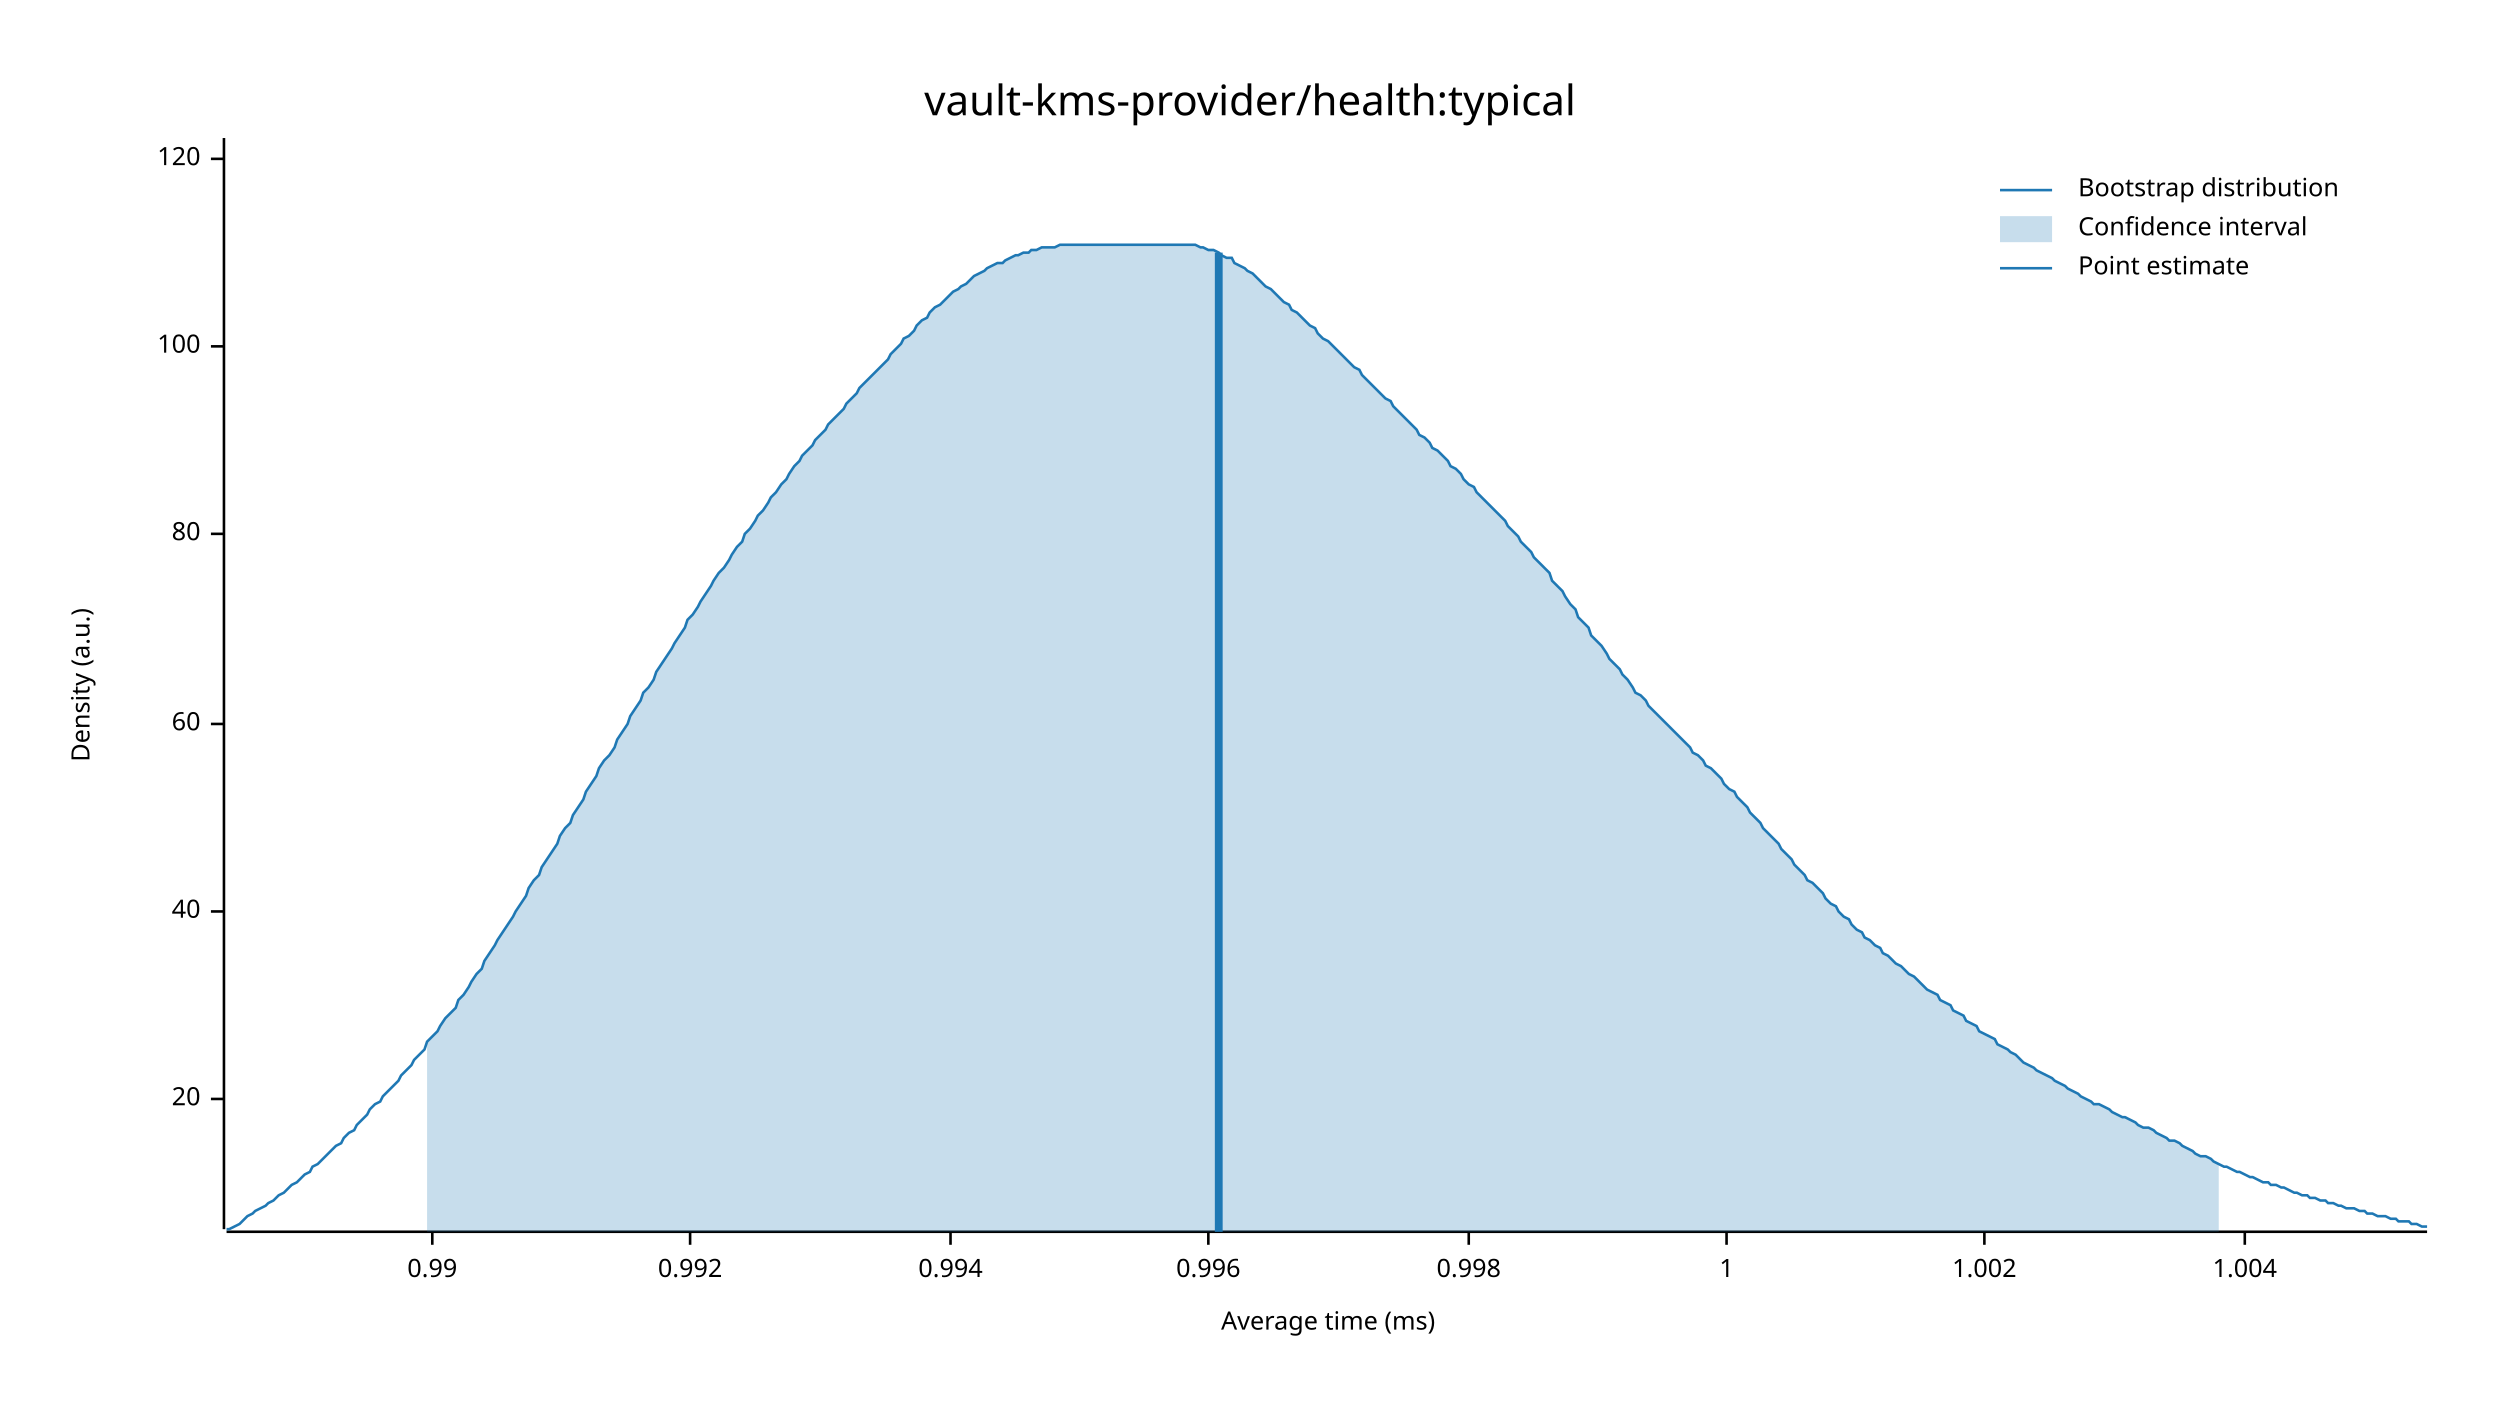
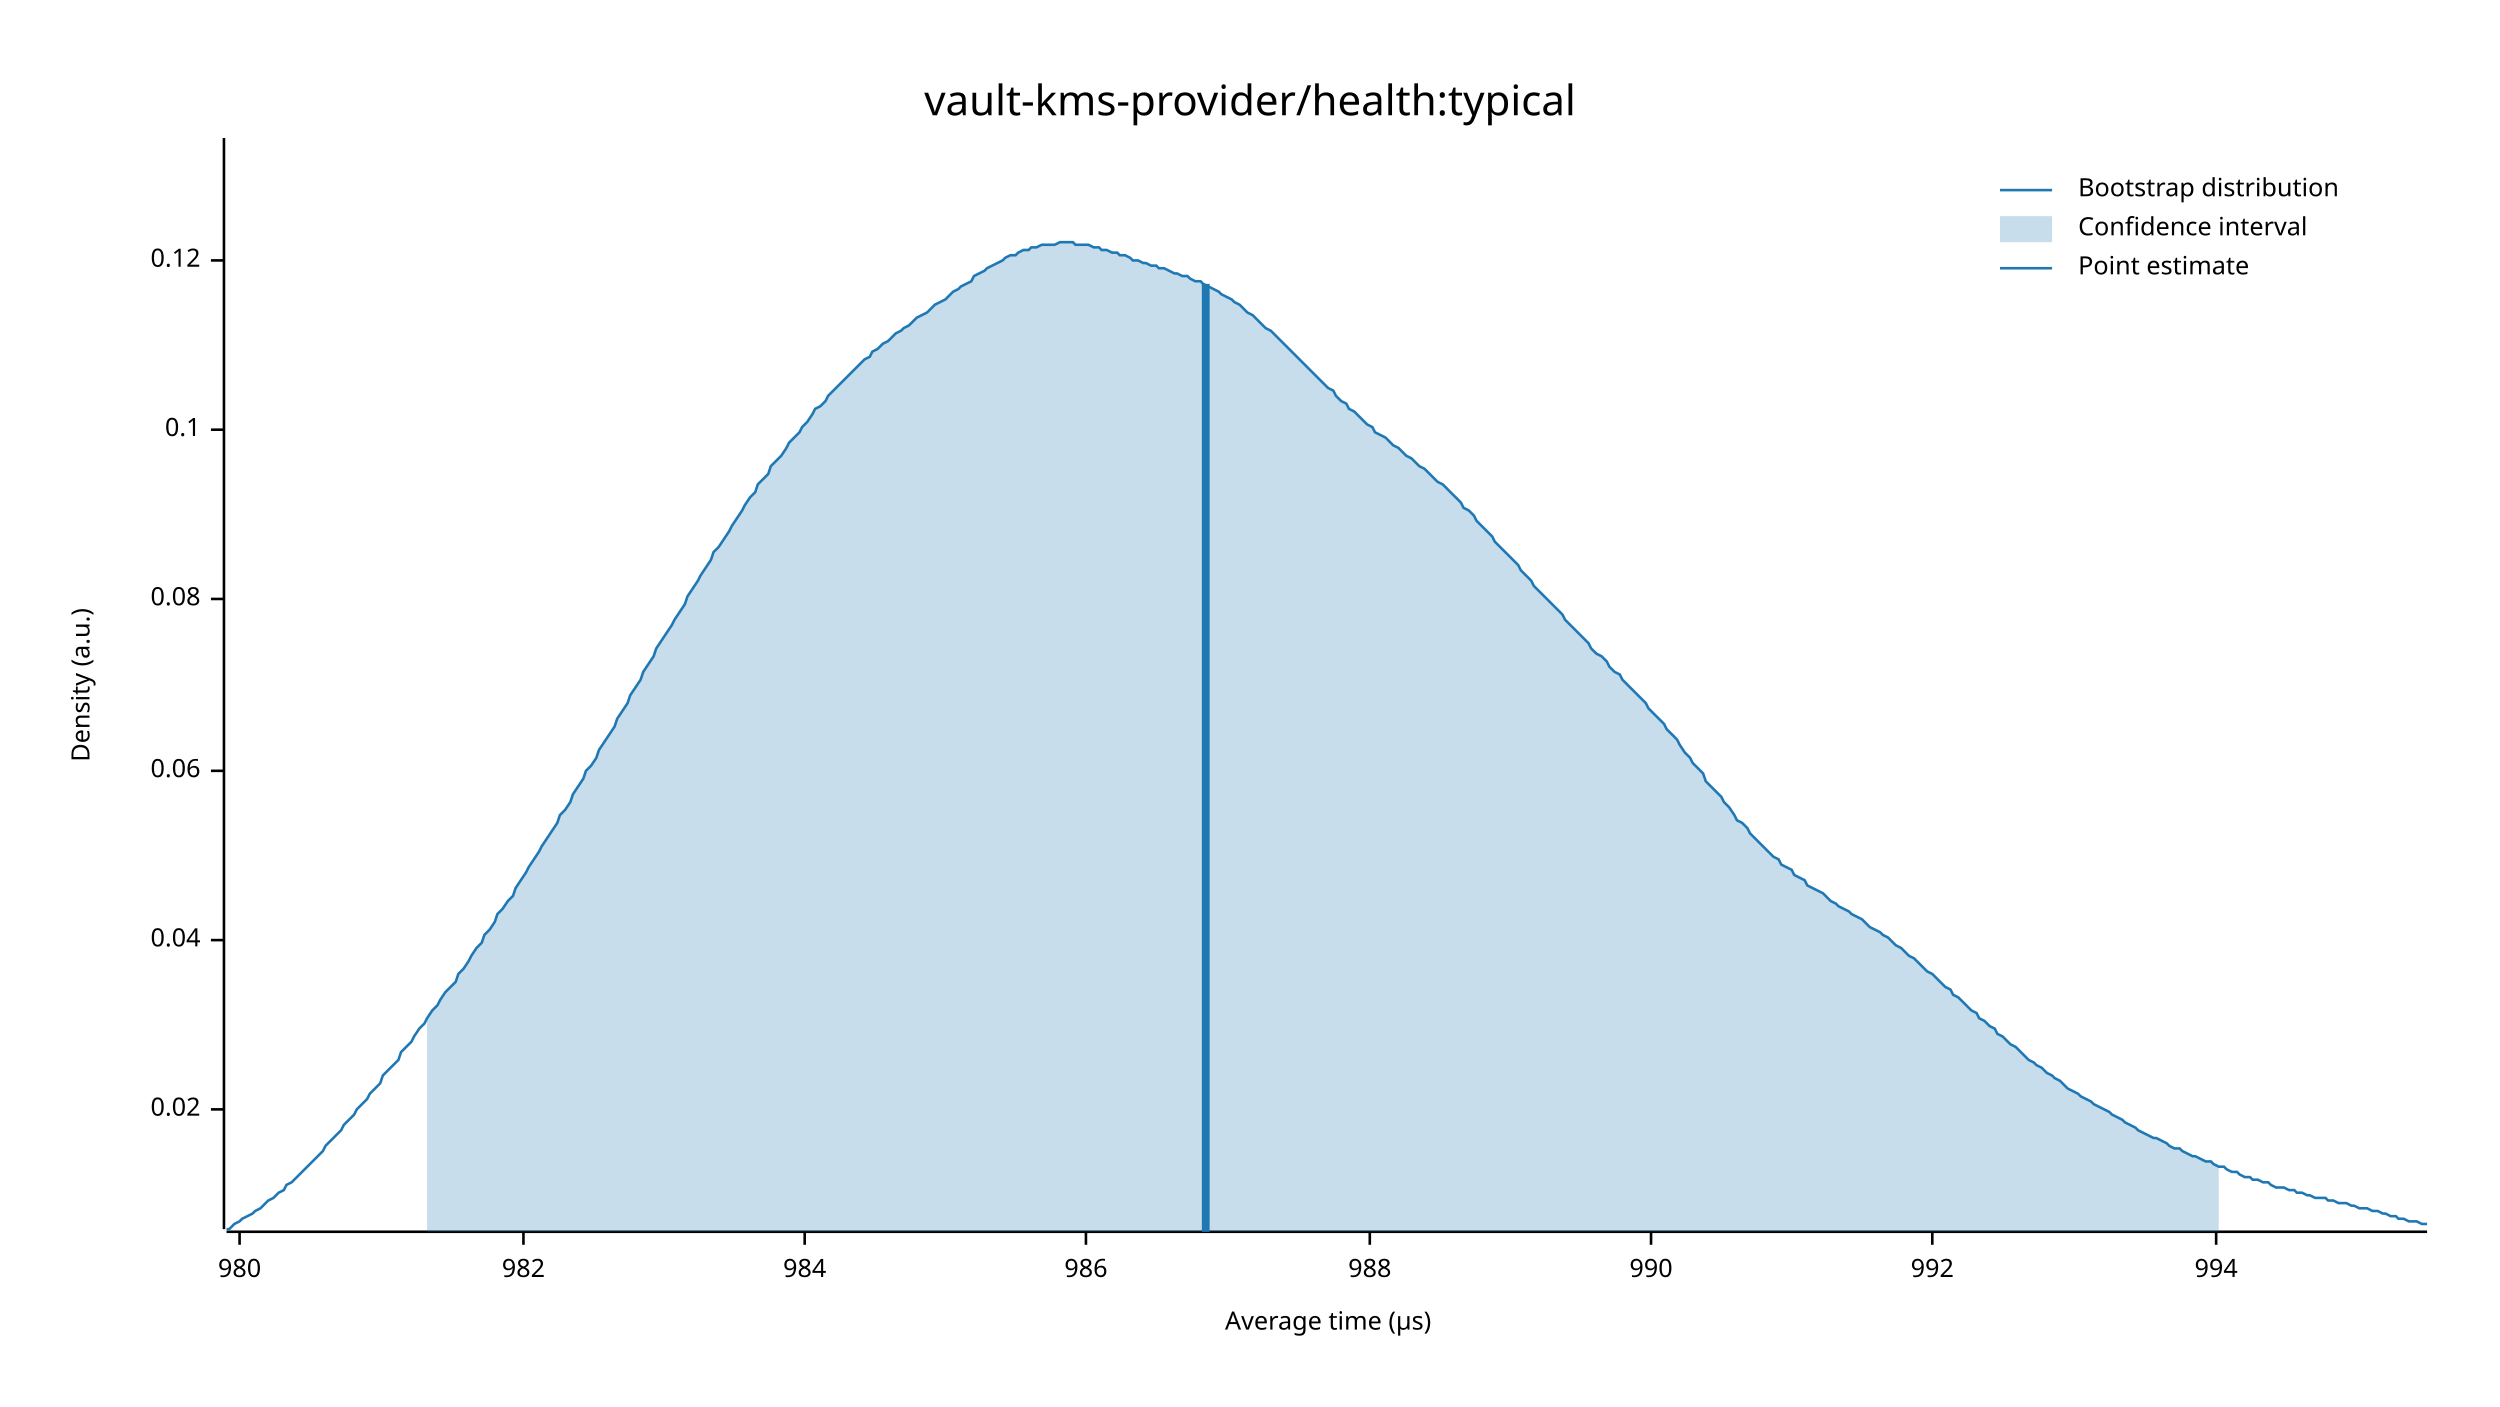
<svg xmlns="http://www.w3.org/2000/svg" width="960" height="540" viewBox="0 0 960 540">
  <text x="480" y="32" dy="0.76em" text-anchor="middle" font-family="sans-serif" font-size="16.129" opacity="1" fill="#000000">
vault-kms-provider/health:typical
</text>
  <text x="27" y="263" dy="0.76em" text-anchor="middle" font-family="sans-serif" font-size="9.677" opacity="1" fill="#000000" transform="rotate(270, 27, 263)">
Density (a.u.)
</text>
  <text x="510" y="513" dy="-0.5ex" text-anchor="middle" font-family="sans-serif" font-size="9.677" opacity="1" fill="#000000">
- Average time (ms)
+ Average time (µs)
</text>
  <polyline fill="none" opacity="1" stroke="#000000" stroke-width="1" points="86,53 86,472 " />
-   <text x="77" y="422" dy="0.5ex" text-anchor="end" font-family="sans-serif" font-size="9.677" opacity="1" fill="#000000">
- 20
+   <text x="77" y="426" dy="0.5ex" text-anchor="end" font-family="sans-serif" font-size="9.677" opacity="1" fill="#000000">
+ 0.02
</text>
-   <polyline fill="none" opacity="1" stroke="#000000" stroke-width="1" points="81,422 86,422 " />
-   <text x="77" y="350" dy="0.5ex" text-anchor="end" font-family="sans-serif" font-size="9.677" opacity="1" fill="#000000">
- 40
+   <polyline fill="none" opacity="1" stroke="#000000" stroke-width="1" points="81,426 86,426 " />
+   <text x="77" y="361" dy="0.5ex" text-anchor="end" font-family="sans-serif" font-size="9.677" opacity="1" fill="#000000">
+ 0.04
</text>
-   <polyline fill="none" opacity="1" stroke="#000000" stroke-width="1" points="81,350 86,350 " />
-   <text x="77" y="278" dy="0.5ex" text-anchor="end" font-family="sans-serif" font-size="9.677" opacity="1" fill="#000000">
- 60
+   <polyline fill="none" opacity="1" stroke="#000000" stroke-width="1" points="81,361 86,361 " />
+   <text x="77" y="296" dy="0.5ex" text-anchor="end" font-family="sans-serif" font-size="9.677" opacity="1" fill="#000000">
+ 0.06
</text>
-   <polyline fill="none" opacity="1" stroke="#000000" stroke-width="1" points="81,278 86,278 " />
-   <text x="77" y="205" dy="0.5ex" text-anchor="end" font-family="sans-serif" font-size="9.677" opacity="1" fill="#000000">
- 80
+   <polyline fill="none" opacity="1" stroke="#000000" stroke-width="1" points="81,296 86,296 " />
+   <text x="77" y="230" dy="0.5ex" text-anchor="end" font-family="sans-serif" font-size="9.677" opacity="1" fill="#000000">
+ 0.08
</text>
-   <polyline fill="none" opacity="1" stroke="#000000" stroke-width="1" points="81,205 86,205 " />
-   <text x="77" y="133" dy="0.5ex" text-anchor="end" font-family="sans-serif" font-size="9.677" opacity="1" fill="#000000">
- 100
+   <polyline fill="none" opacity="1" stroke="#000000" stroke-width="1" points="81,230 86,230 " />
+   <text x="77" y="165" dy="0.5ex" text-anchor="end" font-family="sans-serif" font-size="9.677" opacity="1" fill="#000000">
+ 0.1
</text>
-   <polyline fill="none" opacity="1" stroke="#000000" stroke-width="1" points="81,133 86,133 " />
-   <text x="77" y="61" dy="0.5ex" text-anchor="end" font-family="sans-serif" font-size="9.677" opacity="1" fill="#000000">
- 120
+   <polyline fill="none" opacity="1" stroke="#000000" stroke-width="1" points="81,165 86,165 " />
+   <text x="77" y="100" dy="0.5ex" text-anchor="end" font-family="sans-serif" font-size="9.677" opacity="1" fill="#000000">
+ 0.12
</text>
-   <polyline fill="none" opacity="1" stroke="#000000" stroke-width="1" points="81,61 86,61 " />
+   <polyline fill="none" opacity="1" stroke="#000000" stroke-width="1" points="81,100 86,100 " />
  <polyline fill="none" opacity="1" stroke="#000000" stroke-width="1" points="87,473 932,473 " />
-   <text x="166" y="483" dy="0.76em" text-anchor="middle" font-family="sans-serif" font-size="9.677" opacity="1" fill="#000000">
- 0.99
+   <text x="92" y="483" dy="0.76em" text-anchor="middle" font-family="sans-serif" font-size="9.677" opacity="1" fill="#000000">
+ 980
</text>
-   <polyline fill="none" opacity="1" stroke="#000000" stroke-width="1" points="166,473 166,478 " />
-   <text x="265" y="483" dy="0.76em" text-anchor="middle" font-family="sans-serif" font-size="9.677" opacity="1" fill="#000000">
- 0.992
+   <polyline fill="none" opacity="1" stroke="#000000" stroke-width="1" points="92,473 92,478 " />
+   <text x="201" y="483" dy="0.76em" text-anchor="middle" font-family="sans-serif" font-size="9.677" opacity="1" fill="#000000">
+ 982
</text>
-   <polyline fill="none" opacity="1" stroke="#000000" stroke-width="1" points="265,473 265,478 " />
-   <text x="365" y="483" dy="0.76em" text-anchor="middle" font-family="sans-serif" font-size="9.677" opacity="1" fill="#000000">
- 0.994
+   <polyline fill="none" opacity="1" stroke="#000000" stroke-width="1" points="201,473 201,478 " />
+   <text x="309" y="483" dy="0.76em" text-anchor="middle" font-family="sans-serif" font-size="9.677" opacity="1" fill="#000000">
+ 984
</text>
-   <polyline fill="none" opacity="1" stroke="#000000" stroke-width="1" points="365,473 365,478 " />
-   <text x="464" y="483" dy="0.76em" text-anchor="middle" font-family="sans-serif" font-size="9.677" opacity="1" fill="#000000">
- 0.996
+   <polyline fill="none" opacity="1" stroke="#000000" stroke-width="1" points="309,473 309,478 " />
+   <text x="417" y="483" dy="0.76em" text-anchor="middle" font-family="sans-serif" font-size="9.677" opacity="1" fill="#000000">
+ 986
</text>
-   <polyline fill="none" opacity="1" stroke="#000000" stroke-width="1" points="464,473 464,478 " />
-   <text x="564" y="483" dy="0.76em" text-anchor="middle" font-family="sans-serif" font-size="9.677" opacity="1" fill="#000000">
- 0.998
+   <polyline fill="none" opacity="1" stroke="#000000" stroke-width="1" points="417,473 417,478 " />
+   <text x="526" y="483" dy="0.76em" text-anchor="middle" font-family="sans-serif" font-size="9.677" opacity="1" fill="#000000">
+ 988
</text>
-   <polyline fill="none" opacity="1" stroke="#000000" stroke-width="1" points="564,473 564,478 " />
-   <text x="663" y="483" dy="0.76em" text-anchor="middle" font-family="sans-serif" font-size="9.677" opacity="1" fill="#000000">
- 1
+   <polyline fill="none" opacity="1" stroke="#000000" stroke-width="1" points="526,473 526,478 " />
+   <text x="634" y="483" dy="0.76em" text-anchor="middle" font-family="sans-serif" font-size="9.677" opacity="1" fill="#000000">
+ 990
</text>
-   <polyline fill="none" opacity="1" stroke="#000000" stroke-width="1" points="663,473 663,478 " />
-   <text x="762" y="483" dy="0.76em" text-anchor="middle" font-family="sans-serif" font-size="9.677" opacity="1" fill="#000000">
- 1.002
+   <polyline fill="none" opacity="1" stroke="#000000" stroke-width="1" points="634,473 634,478 " />
+   <text x="742" y="483" dy="0.76em" text-anchor="middle" font-family="sans-serif" font-size="9.677" opacity="1" fill="#000000">
+ 992
</text>
-   <polyline fill="none" opacity="1" stroke="#000000" stroke-width="1" points="762,473 762,478 " />
-   <text x="862" y="483" dy="0.76em" text-anchor="middle" font-family="sans-serif" font-size="9.677" opacity="1" fill="#000000">
- 1.004
+   <polyline fill="none" opacity="1" stroke="#000000" stroke-width="1" points="742,473 742,478 " />
+   <text x="851" y="483" dy="0.76em" text-anchor="middle" font-family="sans-serif" font-size="9.677" opacity="1" fill="#000000">
+ 994
</text>
-   <polyline fill="none" opacity="1" stroke="#000000" stroke-width="1" points="862,473 862,478 " />
-   <polyline fill="none" opacity="1" stroke="#1F78B4" stroke-width="1" points="87,472 88,472 90,471 92,470 93,469 95,467 97,466 98,465 100,464 102,463 103,462 105,461 107,459 109,458 110,457 112,455 114,454 115,453 117,451 119,450 120,448 122,447 124,445 125,444 127,442 129,440 131,439 132,437 134,435 136,434 137,432 139,430 141,428 142,426 144,424 146,423 147,421 149,419 151,417 153,415 154,413 156,411 158,409 159,407 161,405 163,403 164,400 166,398 168,396 169,394 171,391 173,389 175,387 176,384 178,382 180,379 181,377 183,374 185,372 186,369 188,366 190,363 191,361 193,358 195,355 197,352 198,350 200,347 202,344 203,341 205,338 207,336 208,333 210,330 212,327 214,324 215,321 217,318 219,316 220,313 222,310 224,307 225,304 227,301 229,298 230,295 232,292 234,290 236,287 237,284 239,281 241,278 242,275 244,272 246,269 247,266 249,264 251,261 252,258 254,255 256,252 258,249 259,247 261,244 263,241 264,238 266,236 268,233 269,231 271,228 273,225 274,223 276,220 278,218 280,215 281,213 283,210 285,208 286,205 288,203 290,200 291,198 293,196 295,193 296,191 298,189 300,186 302,184 303,182 305,179 307,177 308,175 310,173 312,171 313,169 315,167 317,165 318,163 320,161 322,159 324,157 325,155 327,153 329,151 330,149 332,147 334,145 335,144 337,142 339,140 341,138 342,136 344,134 346,132 347,130 349,129 351,127 352,125 354,123 356,122 357,120 359,118 361,117 363,115 364,114 366,112 368,111 369,110 371,109 373,107 374,106 376,105 378,104 379,103 381,102 383,101 385,101 386,100 388,99 390,98 391,98 393,97 395,97 396,96 398,96 400,95 401,95 403,95 405,95 407,94 408,94 410,94 412,94 413,94 415,94 417,94 418,94 420,94 422,94 423,94 425,94 427,94 429,94 430,94 432,94 434,94 435,94 437,94 439,94 440,94 442,94 444,94 445,94 447,94 449,94 451,94 452,94 454,94 456,94 457,94 459,94 461,95 462,95 464,96 466,96 468,97 469,98 471,99 473,99 474,101 476,102 478,103 479,104 481,105 483,107 484,108 486,110 488,111 490,113 491,114 493,116 495,117 496,119 498,120 500,122 501,123 503,125 505,126 506,128 508,130 510,131 512,133 513,134 515,136 517,138 518,139 520,141 522,142 523,144 525,146 527,148 528,149 530,151 532,153 534,154 535,156 537,158 539,160 540,161 542,163 544,165 545,167 547,168 549,170 550,172 552,173 554,175 556,177 557,179 559,180 561,182 562,184 564,186 566,187 567,189 569,191 571,193 573,195 574,196 576,198 578,200 579,202 581,204 583,206 584,208 586,210 588,212 589,214 591,216 593,218 595,220 596,223 598,225 600,227 601,229 603,232 605,234 606,237 608,239 610,241 611,244 613,246 615,248 617,251 618,253 620,255 622,257 623,259 625,261 627,264 628,266 630,267 632,269 633,271 635,273 637,275 639,277 640,278 642,280 644,282 645,283 647,285 649,287 650,289 652,290 654,292 655,294 657,295 659,297 661,299 662,301 664,303 666,304 667,306 669,308 671,310 672,312 674,314 676,316 677,318 679,320 681,322 683,324 684,326 686,328 688,330 689,332 691,334 693,336 694,338 696,339 698,341 700,343 701,345 703,347 705,348 706,350 708,352 710,353 711,355 713,357 715,358 716,360 718,361 720,363 722,364 723,366 725,367 727,369 728,370 730,371 732,373 733,374 735,375 737,377 738,378 740,380 742,381 744,382 745,384 747,385 749,386 750,388 752,389 754,390 755,392 757,393 759,394 760,396 762,397 764,398 766,399 767,401 769,402 771,403 772,404 774,405 776,407 777,408 779,409 781,410 782,411 784,412 786,413 788,414 789,415 791,416 793,417 794,418 796,419 798,420 799,421 801,422 803,423 804,424 806,424 808,425 810,426 811,427 813,428 815,429 816,429 818,430 820,431 821,432 823,433 825,433 827,434 828,435 830,436 832,437 833,438 835,438 837,439 838,440 840,441 842,442 843,443 845,444 847,444 849,445 850,446 852,447 854,448 855,448 857,449 859,450 860,450 862,451 864,452 865,452 867,453 869,454 871,454 872,455 874,455 876,456 877,456 879,457 881,458 882,458 884,459 886,459 887,460 889,460 891,461 893,461 894,462 896,462 898,463 899,463 901,464 903,464 904,464 906,465 908,465 909,466 911,466 913,467 915,467 916,467 918,468 920,468 921,469 923,469 925,469 926,470 928,470 930,471 932,471 " />
-   <polygon opacity="0.25" fill="#1F78B4" points="164,400 166,398 168,396 169,394 171,391 173,389 175,387 176,384 178,382 180,379 181,377 183,374 185,372 186,369 188,366 190,363 191,361 193,358 195,355 197,352 198,350 200,347 202,344 203,341 205,338 207,336 208,333 210,330 212,327 214,324 215,321 217,318 219,316 220,313 222,310 224,307 225,304 227,301 229,298 230,295 232,292 234,290 236,287 237,284 239,281 241,278 242,275 244,272 246,269 247,266 249,264 251,261 252,258 254,255 256,252 258,249 259,247 261,244 263,241 264,238 266,236 268,233 269,231 271,228 273,225 274,223 276,220 278,218 280,215 281,213 283,210 285,208 286,205 288,203 290,200 291,198 293,196 295,193 296,191 298,189 300,186 302,184 303,182 305,179 307,177 308,175 310,173 312,171 313,169 315,167 317,165 318,163 320,161 322,159 324,157 325,155 327,153 329,151 330,149 332,147 334,145 335,144 337,142 339,140 341,138 342,136 344,134 346,132 347,130 349,129 351,127 352,125 354,123 356,122 357,120 359,118 361,117 363,115 364,114 366,112 368,111 369,110 371,109 373,107 374,106 376,105 378,104 379,103 381,102 383,101 385,101 386,100 388,99 390,98 391,98 393,97 395,97 396,96 398,96 400,95 401,95 403,95 405,95 407,94 408,94 410,94 412,94 413,94 415,94 417,94 418,94 420,94 422,94 423,94 425,94 427,94 429,94 430,94 432,94 434,94 435,94 437,94 439,94 440,94 442,94 444,94 445,94 447,94 449,94 451,94 452,94 454,94 456,94 457,94 459,94 461,95 462,95 464,96 466,96 468,97 469,98 471,99 473,99 474,101 476,102 478,103 479,104 481,105 483,107 484,108 486,110 488,111 490,113 491,114 493,116 495,117 496,119 498,120 500,122 501,123 503,125 505,126 506,128 508,130 510,131 512,133 513,134 515,136 517,138 518,139 520,141 522,142 523,144 525,146 527,148 528,149 530,151 532,153 534,154 535,156 537,158 539,160 540,161 542,163 544,165 545,167 547,168 549,170 550,172 552,173 554,175 556,177 557,179 559,180 561,182 562,184 564,186 566,187 567,189 569,191 571,193 573,195 574,196 576,198 578,200 579,202 581,204 583,206 584,208 586,210 588,212 589,214 591,216 593,218 595,220 596,223 598,225 600,227 601,229 603,232 605,234 606,237 608,239 610,241 611,244 613,246 615,248 617,251 618,253 620,255 622,257 623,259 625,261 627,264 628,266 630,267 632,269 633,271 635,273 637,275 639,277 640,278 642,280 644,282 645,283 647,285 649,287 650,289 652,290 654,292 655,294 657,295 659,297 661,299 662,301 664,303 666,304 667,306 669,308 671,310 672,312 674,314 676,316 677,318 679,320 681,322 683,324 684,326 686,328 688,330 689,332 691,334 693,336 694,338 696,339 698,341 700,343 701,345 703,347 705,348 706,350 708,352 710,353 711,355 713,357 715,358 716,360 718,361 720,363 722,364 723,366 725,367 727,369 728,370 730,371 732,373 733,374 735,375 737,377 738,378 740,380 742,381 744,382 745,384 747,385 749,386 750,388 752,389 754,390 755,392 757,393 759,394 760,396 762,397 764,398 766,399 767,401 769,402 771,403 772,404 774,405 776,407 777,408 779,409 781,410 782,411 784,412 786,413 788,414 789,415 791,416 793,417 794,418 796,419 798,420 799,421 801,422 803,423 804,424 806,424 808,425 810,426 811,427 813,428 815,429 816,429 818,430 820,431 821,432 823,433 825,433 827,434 828,435 830,436 832,437 833,438 835,438 837,439 838,440 840,441 842,442 843,443 845,444 847,444 849,445 850,446 852,447 852,473 164,473 " />
-   <polyline fill="none" opacity="1" stroke="#1F78B4" stroke-width="3" points="468,473 468,97 " />
+   <polyline fill="none" opacity="1" stroke="#000000" stroke-width="1" points="851,473 851,478 " />
+   <polyline fill="none" opacity="1" stroke="#1F78B4" stroke-width="1" points="87,472 88,472 90,470 92,469 93,468 95,467 97,466 98,465 100,464 102,462 103,461 105,460 107,458 109,457 110,455 112,454 114,452 115,451 117,449 119,447 120,446 122,444 124,442 125,440 127,438 129,436 131,434 132,432 134,430 136,428 137,426 139,424 141,422 142,420 144,418 146,416 147,413 149,411 151,409 153,407 154,404 156,402 158,400 159,398 161,395 163,393 164,391 166,388 168,386 169,384 171,381 173,379 175,377 176,374 178,372 180,369 181,367 183,364 185,362 186,359 188,357 190,354 191,351 193,349 195,346 197,344 198,341 200,338 202,335 203,333 205,330 207,327 208,325 210,322 212,319 214,316 215,313 217,311 219,308 220,305 222,302 224,299 225,296 227,294 229,291 230,288 232,285 234,282 236,279 237,276 239,273 241,270 242,267 244,264 246,261 247,258 249,255 251,252 252,249 254,246 256,243 258,240 259,238 261,235 263,232 264,229 266,226 268,223 269,221 271,218 273,215 274,212 276,210 278,207 280,204 281,202 283,199 285,196 286,194 288,191 290,189 291,186 293,184 295,182 296,179 298,177 300,175 302,172 303,170 305,168 307,166 308,164 310,162 312,159 313,157 315,156 317,154 318,152 320,150 322,148 324,146 325,145 327,143 329,141 330,140 332,138 334,137 335,135 337,134 339,132 341,131 342,130 344,128 346,127 347,126 349,125 351,123 352,122 354,121 356,120 357,119 359,117 361,116 363,115 364,114 366,112 368,111 369,110 371,109 373,108 374,106 376,105 378,104 379,103 381,102 383,101 385,100 386,99 388,98 390,98 391,97 393,96 395,96 396,95 398,95 400,94 401,94 403,94 405,94 407,93 408,93 410,93 412,93 413,94 415,94 417,94 418,94 420,95 422,95 423,96 425,96 427,97 429,97 430,98 432,98 434,99 435,100 437,100 439,101 440,101 442,102 444,102 445,103 447,103 449,104 451,105 452,105 454,106 456,106 457,107 459,108 461,108 462,109 464,110 466,111 468,112 469,113 471,114 473,115 474,116 476,117 478,119 479,120 481,121 483,123 484,124 486,126 488,127 490,129 491,130 493,132 495,134 496,135 498,137 500,139 501,140 503,142 505,144 506,145 508,147 510,149 512,150 513,152 515,154 517,155 518,157 520,158 522,160 523,161 525,163 527,164 528,166 530,167 532,168 534,170 535,171 537,172 539,174 540,175 542,176 544,178 545,179 547,180 549,182 550,183 552,185 554,186 556,188 557,189 559,191 561,193 562,195 564,196 566,198 567,200 569,202 571,204 573,206 574,208 576,210 578,212 579,213 581,215 583,217 584,219 586,221 588,223 589,225 591,227 593,229 595,231 596,232 598,234 600,236 601,238 603,240 605,242 606,243 608,245 610,247 611,249 613,251 615,252 617,254 618,256 620,258 622,259 623,261 625,263 627,265 628,266 630,268 632,270 633,272 635,274 637,276 639,278 640,280 642,282 644,284 645,286 647,289 649,291 650,293 652,295 654,297 655,300 657,302 659,304 661,306 662,308 664,310 666,313 667,315 669,316 671,318 672,320 674,322 676,324 677,325 679,327 681,329 683,330 684,332 686,333 688,334 689,336 691,337 693,338 694,340 696,341 698,342 700,343 701,344 703,346 705,347 706,348 708,349 710,350 711,351 713,352 715,353 716,354 718,356 720,357 722,358 723,359 725,360 727,362 728,363 730,364 732,366 733,367 735,368 737,370 738,371 740,373 742,374 744,376 745,377 747,379 749,380 750,382 752,383 754,385 755,386 757,388 759,389 760,391 762,392 764,394 766,395 767,397 769,398 771,400 772,401 774,402 776,404 777,405 779,407 781,408 782,409 784,410 786,412 788,413 789,414 791,415 793,417 794,418 796,419 798,420 799,421 801,422 803,423 804,424 806,425 808,426 810,427 811,428 813,429 815,430 816,431 818,432 820,433 821,434 823,435 825,436 827,437 828,437 830,438 832,439 833,440 835,441 837,441 838,442 840,443 842,444 843,444 845,445 847,446 849,446 850,447 852,448 854,448 855,449 857,450 859,450 860,451 862,452 864,452 865,453 867,453 869,454 871,454 872,455 874,456 876,456 877,456 879,457 881,457 882,458 884,458 886,459 887,459 889,460 891,460 893,460 894,461 896,461 898,462 899,462 901,462 903,463 904,463 906,464 908,464 909,464 911,465 913,465 915,466 916,466 918,467 920,467 921,468 923,468 925,469 926,469 928,469 930,470 932,470 " />
+   <polygon opacity="0.25" fill="#1F78B4" points="164,391 166,388 168,386 169,384 171,381 173,379 175,377 176,374 178,372 180,369 181,367 183,364 185,362 186,359 188,357 190,354 191,351 193,349 195,346 197,344 198,341 200,338 202,335 203,333 205,330 207,327 208,325 210,322 212,319 214,316 215,313 217,311 219,308 220,305 222,302 224,299 225,296 227,294 229,291 230,288 232,285 234,282 236,279 237,276 239,273 241,270 242,267 244,264 246,261 247,258 249,255 251,252 252,249 254,246 256,243 258,240 259,238 261,235 263,232 264,229 266,226 268,223 269,221 271,218 273,215 274,212 276,210 278,207 280,204 281,202 283,199 285,196 286,194 288,191 290,189 291,186 293,184 295,182 296,179 298,177 300,175 302,172 303,170 305,168 307,166 308,164 310,162 312,159 313,157 315,156 317,154 318,152 320,150 322,148 324,146 325,145 327,143 329,141 330,140 332,138 334,137 335,135 337,134 339,132 341,131 342,130 344,128 346,127 347,126 349,125 351,123 352,122 354,121 356,120 357,119 359,117 361,116 363,115 364,114 366,112 368,111 369,110 371,109 373,108 374,106 376,105 378,104 379,103 381,102 383,101 385,100 386,99 388,98 390,98 391,97 393,96 395,96 396,95 398,95 400,94 401,94 403,94 405,94 407,93 408,93 410,93 412,93 413,94 415,94 417,94 418,94 420,95 422,95 423,96 425,96 427,97 429,97 430,98 432,98 434,99 435,100 437,100 439,101 440,101 442,102 444,102 445,103 447,103 449,104 451,105 452,105 454,106 456,106 457,107 459,108 461,108 462,109 464,110 466,111 468,112 469,113 471,114 473,115 474,116 476,117 478,119 479,120 481,121 483,123 484,124 486,126 488,127 490,129 491,130 493,132 495,134 496,135 498,137 500,139 501,140 503,142 505,144 506,145 508,147 510,149 512,150 513,152 515,154 517,155 518,157 520,158 522,160 523,161 525,163 527,164 528,166 530,167 532,168 534,170 535,171 537,172 539,174 540,175 542,176 544,178 545,179 547,180 549,182 550,183 552,185 554,186 556,188 557,189 559,191 561,193 562,195 564,196 566,198 567,200 569,202 571,204 573,206 574,208 576,210 578,212 579,213 581,215 583,217 584,219 586,221 588,223 589,225 591,227 593,229 595,231 596,232 598,234 600,236 601,238 603,240 605,242 606,243 608,245 610,247 611,249 613,251 615,252 617,254 618,256 620,258 622,259 623,261 625,263 627,265 628,266 630,268 632,270 633,272 635,274 637,276 639,278 640,280 642,282 644,284 645,286 647,289 649,291 650,293 652,295 654,297 655,300 657,302 659,304 661,306 662,308 664,310 666,313 667,315 669,316 671,318 672,320 674,322 676,324 677,325 679,327 681,329 683,330 684,332 686,333 688,334 689,336 691,337 693,338 694,340 696,341 698,342 700,343 701,344 703,346 705,347 706,348 708,349 710,350 711,351 713,352 715,353 716,354 718,356 720,357 722,358 723,359 725,360 727,362 728,363 730,364 732,366 733,367 735,368 737,370 738,371 740,373 742,374 744,376 745,377 747,379 749,380 750,382 752,383 754,385 755,386 757,388 759,389 760,391 762,392 764,394 766,395 767,397 769,398 771,400 772,401 774,402 776,404 777,405 779,407 781,408 782,409 784,410 786,412 788,413 789,414 791,415 793,417 794,418 796,419 798,420 799,421 801,422 803,423 804,424 806,425 808,426 810,427 811,428 813,429 815,430 816,431 818,432 820,433 821,434 823,435 825,436 827,437 828,437 830,438 832,439 833,440 835,441 837,441 838,442 840,443 842,444 843,444 845,445 847,446 849,446 850,447 852,448 852,473 164,473 " />
+   <polyline fill="none" opacity="1" stroke="#1F78B4" stroke-width="3" points="463,473 463,109 " />
  <text x="798" y="68" dy="0.76em" text-anchor="start" font-family="sans-serif" font-size="9.677" opacity="1" fill="#000000">
Bootstrap distribution
</text>
  <text x="798" y="83" dy="0.76em" text-anchor="start" font-family="sans-serif" font-size="9.677" opacity="1" fill="#000000">
Confidence interval
</text>
  <text x="798" y="98" dy="0.76em" text-anchor="start" font-family="sans-serif" font-size="9.677" opacity="1" fill="#000000">
Point estimate
</text>
  <polyline fill="none" opacity="1" stroke="#1F78B4" stroke-width="1" points="768,73 788,73 " />
  <rect x="768" y="83" width="20" height="10" opacity="0.25" fill="#1F78B4" stroke="none" />
  <polyline fill="none" opacity="1" stroke="#1F78B4" stroke-width="1" points="768,103 788,103 " />
</svg>
